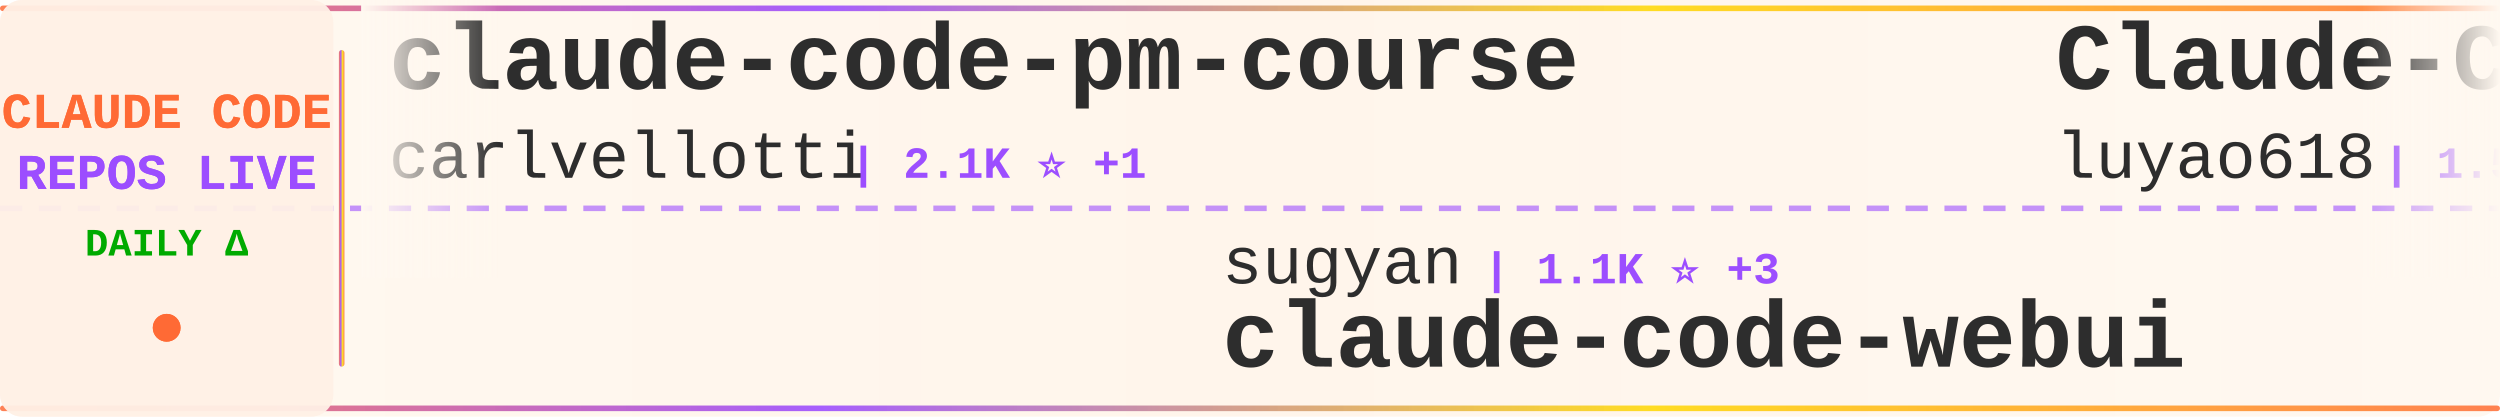
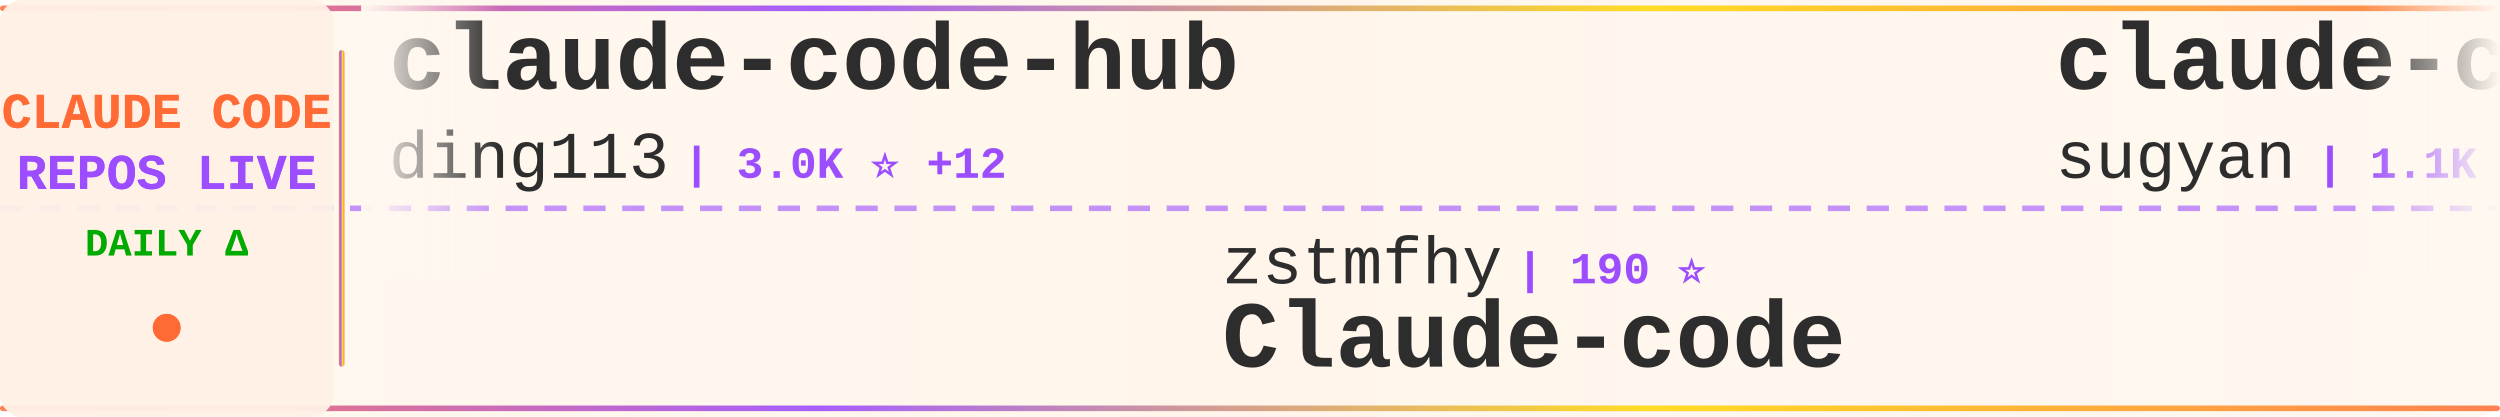
<svg xmlns="http://www.w3.org/2000/svg" width="900" height="150">
  <defs>
    <linearGradient id="tickerBg" x1="0%" y1="0%" x2="100%" y2="0%">
      <stop offset="0%" style="stop-color:#fff8f0;stop-opacity:0.98" />
      <stop offset="50%" style="stop-color:#fff5eb;stop-opacity:1" />
      <stop offset="100%" style="stop-color:#fff8f0;stop-opacity:0.98" />
    </linearGradient>
    <linearGradient id="borderGrad" x1="0%" y1="0%" x2="100%" y2="0%">
      <stop offset="0%" style="stop-color:#FF6B35;stop-opacity:0.85">
        <animate attributeName="stop-opacity" values="0.85;1;0.85" dur="2s" repeatCount="indefinite" />
      </stop>
      <stop offset="33%" style="stop-color:#9C4EFF;stop-opacity:0.9">
        <animate attributeName="stop-opacity" values="0.9;1;0.9" dur="2.2s" repeatCount="indefinite" />
      </stop>
      <stop offset="66%" style="stop-color:#FFD700;stop-opacity:0.85">
        <animate attributeName="stop-opacity" values="0.85;1;0.85" dur="1.8s" repeatCount="indefinite" />
      </stop>
      <stop offset="100%" style="stop-color:#FF6B35;stop-opacity:0.85">
        <animate attributeName="stop-opacity" values="0.85;1;0.85" dur="2s" repeatCount="indefinite" />
      </stop>
    </linearGradient>
    <filter id="textGlow">
      <feGaussianBlur stdDeviation="0.15" result="coloredBlur" />
      <feMerge>
        <feMergeNode in="coloredBlur" />
        <feMergeNode in="SourceGraphic" />
      </feMerge>
    </filter>
    <filter id="metricGlow">
      <feGaussianBlur stdDeviation="0.2" result="coloredBlur" />
      <feMerge>
        <feMergeNode in="coloredBlur" />
        <feMergeNode in="SourceGraphic" />
      </feMerge>
    </filter>
    <linearGradient id="leftFade" x1="0%" y1="0%" x2="100%" y2="0%">
      <stop offset="0%" style="stop-color:#fff8f0;stop-opacity:1" />
      <stop offset="100%" style="stop-color:#fff8f0;stop-opacity:0" />
    </linearGradient>
    <linearGradient id="rightFade" x1="0%" y1="0%" x2="100%" y2="0%">
      <stop offset="0%" style="stop-color:#fff8f0;stop-opacity:0" />
      <stop offset="100%" style="stop-color:#fff8f0;stop-opacity:1" />
    </linearGradient>
  </defs>
  <rect width="900" height="150" fill="url(#tickerBg)" rx="8" />
  <rect x="0" y="2" width="900" height="2" fill="url(#borderGrad)" rx="1" />
  <rect x="0" y="146" width="900" height="2" fill="url(#borderGrad)" rx="1" />
  <line x1="0" y1="75" x2="900" y2="75" stroke="#9C4EFF" stroke-width="2" stroke-dasharray="8 6" opacity="0.6" />
  <rect x="0" y="0" width="120" height="150" fill="#fff0e6" opacity="0.95" rx="8" />
  <text x="60" y="46" font-family="'Courier New', monospace" font-size="18" font-weight="bold" fill="#FF6B35" text-anchor="middle" filter="url(#textGlow)">
    CLAUDE CODE
  </text>
  <text x="60" y="68" font-family="'Courier New', monospace" font-size="18" font-weight="bold" fill="#9C4EFF" text-anchor="middle" filter="url(#textGlow)">
    REPOS LIVE
  </text>
  <text x="60" y="92" font-family="'Courier New', monospace" font-size="14" font-weight="bold" fill="#00aa00" text-anchor="middle">
    DAILY Δ
  </text>
  <circle cx="60" cy="118" r="5" fill="#FF6B35" filter="url(#metricGlow)">
    <animate attributeName="r" values="4;6;4" dur="1.5s" repeatCount="indefinite" />
    <animate attributeName="opacity" values="0.6;1;0.6" dur="1.5s" repeatCount="indefinite" />
  </circle>
  <rect x="122" y="18" width="2" height="114" fill="url(#borderGrad)" rx="1" />
  <clipPath id="tickerClip">
    <rect x="130" y="0" width="770" height="150" />
  </clipPath>
  <g clip-path="url(#tickerClip)">
    <g id="tickerItems">
      <animateTransform attributeName="transform" attributeType="XML" type="translate" from="0 0" to="-3000 0" dur="54s" repeatCount="indefinite" />
      <g transform="translate(0, 0)">
-         <text x="140" y="32" font-family="'Courier New', monospace" font-size="34" font-weight="bold" fill="#2d2d2d">claude-code-pm-course</text>
-         <text x="140" y="64" font-family="'Courier New', monospace" font-size="24" font-weight="normal" fill="#2d2d2d" opacity="1.0">carlvellotti</text>
-         <text x="306" y="64" font-family="'Courier New', monospace" font-size="16" font-weight="bold" fill="#9C4EFF"> | 2.1K ⭐ +1</text>
+         <text x="140" y="32" font-family="'Courier New', monospace" font-size="34" font-weight="bold" fill="#2d2d2d">claude-code-hub</text>
+         <text x="140" y="64" font-family="'Courier New', monospace" font-size="24" font-weight="normal" fill="#2d2d2d" opacity="1.0">ding113</text>
+         <text x="246" y="64" font-family="'Courier New', monospace" font-size="16" font-weight="bold" fill="#9C4EFF"> | 3.0K ⭐ +12</text>
      </g>
      <g transform="translate(300, 0)">
-         <text x="140" y="102" font-family="'Courier New', monospace" font-size="24" font-weight="normal" fill="#2d2d2d" opacity="1.0">sugyan</text>
-         <text x="234" y="102" font-family="'Courier New', monospace" font-size="16" font-weight="bold" fill="#9C4EFF"> | 1.1K ⭐ +3</text>
-         <text x="140" y="132" font-family="'Courier New', monospace" font-size="34" font-weight="bold" fill="#2d2d2d">claude-code-webui</text>
+         <text x="140" y="102" font-family="'Courier New', monospace" font-size="24" font-weight="normal" fill="#2d2d2d" opacity="1.0">zstmfhy</text>
+         <text x="246" y="102" font-family="'Courier New', monospace" font-size="16" font-weight="bold" fill="#9C4EFF"> | 190 ⭐</text>
+         <text x="140" y="132" font-family="'Courier New', monospace" font-size="34" font-weight="bold" fill="#2d2d2d">Claude-code</text>
      </g>
      <g transform="translate(600, 0)">
-         <text x="140" y="32" font-family="'Courier New', monospace" font-size="34" font-weight="bold" fill="#2d2d2d">Claude-Code-Source-Study</text>
-         <text x="140" y="64" font-family="'Courier New', monospace" font-size="24" font-weight="normal" fill="#2d2d2d" opacity="1.0">luyao618</text>
-         <text x="258" y="64" font-family="'Courier New', monospace" font-size="16" font-weight="bold" fill="#9C4EFF"> | 1.5K ⭐ +6</text>
+         <text x="140" y="32" font-family="'Courier New', monospace" font-size="34" font-weight="bold" fill="#2d2d2d">claude-code-webui</text>
+         <text x="140" y="64" font-family="'Courier New', monospace" font-size="24" font-weight="normal" fill="#2d2d2d" opacity="1.0">sugyan</text>
+         <text x="234" y="64" font-family="'Courier New', monospace" font-size="16" font-weight="bold" fill="#9C4EFF"> | 1.1K ⭐ +3</text>
      </g>
      <g transform="translate(900, 0)">
-         <text x="140" y="102" font-family="'Courier New', monospace" font-size="24" font-weight="normal" fill="#2d2d2d" opacity="1.0">musistudio</text>
-         <text x="282" y="102" font-family="'Courier New', monospace" font-size="16" font-weight="bold" fill="#9C4EFF"> | 34.8K ⭐ +30</text>
-         <text x="140" y="132" font-family="'Courier New', monospace" font-size="34" font-weight="bold" fill="#2d2d2d">claude-code-router</text>
+         <text x="140" y="102" font-family="'Courier New', monospace" font-size="24" font-weight="normal" fill="#2d2d2d" opacity="1.0">centminmod</text>
+         <text x="282" y="102" font-family="'Courier New', monospace" font-size="16" font-weight="bold" fill="#9C4EFF"> | 2.4K ⭐ +3</text>
+         <text x="140" y="132" font-family="'Courier New', monospace" font-size="34" font-weight="bold" fill="#2d2d2d">my-claude-code-setup</text>
      </g>
      <g transform="translate(1200, 0)">
-         <text x="140" y="32" font-family="'Courier New', monospace" font-size="34" font-weight="bold" fill="#2d2d2d">claude-code-proxy</text>
-         <text x="140" y="64" font-family="'Courier New', monospace" font-size="24" font-weight="normal" fill="#2d2d2d" opacity="1.0">1rgs</text>
-         <text x="210" y="64" font-family="'Courier New', monospace" font-size="16" font-weight="bold" fill="#9C4EFF"> | 3.6K ⭐ +2</text>
+         <text x="140" y="32" font-family="'Courier New', monospace" font-size="34" font-weight="bold" fill="#2d2d2d">ClaudeCode</text>
+         <text x="140" y="64" font-family="'Courier New', monospace" font-size="24" font-weight="normal" fill="#2d2d2d" opacity="1.0">guanshan</text>
+         <text x="258" y="64" font-family="'Courier New', monospace" font-size="16" font-weight="bold" fill="#9C4EFF"> | 60 ⭐</text>
      </g>
      <g transform="translate(1500, 0)">
-         <text x="140" y="102" font-family="'Courier New', monospace" font-size="24" font-weight="normal" fill="#2d2d2d" opacity="1.0">Hyper66666</text>
-         <text x="282" y="102" font-family="'Courier New', monospace" font-size="16" font-weight="bold" fill="#9C4EFF"> | 215 ⭐</text>
-         <text x="140" y="132" font-family="'Courier New', monospace" font-size="34" font-weight="bold" fill="#2d2d2d">claude-code-sourcemap</text>
+         <text x="140" y="102" font-family="'Courier New', monospace" font-size="24" font-weight="normal" fill="#2d2d2d" opacity="1.0">edmund-io</text>
+         <text x="270" y="102" font-family="'Courier New', monospace" font-size="16" font-weight="bold" fill="#9C4EFF"> | 1.5K ⭐ +1</text>
+         <text x="140" y="132" font-family="'Courier New', monospace" font-size="34" font-weight="bold" fill="#2d2d2d">edmunds-claude-code</text>
      </g>
      <g transform="translate(1800, 0)">
-         <text x="140" y="32" font-family="'Courier New', monospace" font-size="34" font-weight="bold" fill="#2d2d2d">learn-claude-code</text>
-         <text x="140" y="64" font-family="'Courier New', monospace" font-size="24" font-weight="normal" fill="#2d2d2d" opacity="1.0">shareAI-lab</text>
-         <text x="294" y="64" font-family="'Courier New', monospace" font-size="16" font-weight="bold" fill="#9C4EFF"> | 65.4K ⭐ +242</text>
+         <text x="140" y="32" font-family="'Courier New', monospace" font-size="34" font-weight="bold" fill="#2d2d2d">claude-code-tips</text>
+         <text x="140" y="64" font-family="'Courier New', monospace" font-size="24" font-weight="normal" fill="#2d2d2d" opacity="1.0">ykdojo</text>
+         <text x="234" y="64" font-family="'Courier New', monospace" font-size="16" font-weight="bold" fill="#9C4EFF"> | 8.6K ⭐ +7</text>
      </g>
      <g transform="translate(2100, 0)">
-         <text x="140" y="102" font-family="'Courier New', monospace" font-size="24" font-weight="normal" fill="#2d2d2d" opacity="1.0">catlog22</text>
-         <text x="258" y="102" font-family="'Courier New', monospace" font-size="16" font-weight="bold" fill="#9C4EFF"> | 2.1K ⭐ +6</text>
-         <text x="140" y="132" font-family="'Courier New', monospace" font-size="34" font-weight="bold" fill="#2d2d2d">Claude-Code-Workflow</text>
+         <text x="140" y="102" font-family="'Courier New', monospace" font-size="24" font-weight="normal" fill="#2d2d2d" opacity="1.0">router-for-me</text>
+         <text x="318" y="102" font-family="'Courier New', monospace" font-size="16" font-weight="bold" fill="#9C4EFF"> | 36.7K ⭐ +279</text>
+         <text x="140" y="132" font-family="'Courier New', monospace" font-size="34" font-weight="bold" fill="#2d2d2d">CLIProxyAPI</text>
      </g>
      <g transform="translate(2400, 0)">
-         <text x="140" y="32" font-family="'Courier New', monospace" font-size="34" font-weight="bold" fill="#2d2d2d">claude-skills</text>
-         <text x="140" y="64" font-family="'Courier New', monospace" font-size="24" font-weight="normal" fill="#2d2d2d" opacity="1.0">alirezarezvani</text>
-         <text x="330" y="64" font-family="'Courier New', monospace" font-size="16" font-weight="bold" fill="#9C4EFF"> | 17.5K ⭐ +109</text>
+         <text x="140" y="32" font-family="'Courier New', monospace" font-size="34" font-weight="bold" fill="#2d2d2d">claude-code-guide</text>
+         <text x="140" y="64" font-family="'Courier New', monospace" font-size="24" font-weight="normal" fill="#2d2d2d" opacity="1.0">Cranot</text>
+         <text x="234" y="64" font-family="'Courier New', monospace" font-size="16" font-weight="bold" fill="#9C4EFF"> | 2.8K ⭐ +1</text>
      </g>
      <g transform="translate(2700, 0)">
-         <text x="140" y="102" font-family="'Courier New', monospace" font-size="24" font-weight="normal" fill="#2d2d2d" opacity="1.0">anthropics</text>
-         <text x="282" y="102" font-family="'Courier New', monospace" font-size="16" font-weight="bold" fill="#9C4EFF"> | 147.9K ⭐ +457</text>
-         <text x="140" y="132" font-family="'Courier New', monospace" font-size="34" font-weight="bold" fill="#2d2d2d">skills</text>
+         <text x="140" y="102" font-family="'Courier New', monospace" font-size="24" font-weight="normal" fill="#2d2d2d" opacity="1.0">pengchengneo</text>
+         <text x="306" y="102" font-family="'Courier New', monospace" font-size="16" font-weight="bold" fill="#9C4EFF"> | 1.5K ⭐ +13</text>
+         <text x="140" y="132" font-family="'Courier New', monospace" font-size="34" font-weight="bold" fill="#2d2d2d">Claude-Code</text>
      </g>
      <g transform="translate(3000, 0)">
-         <text x="140" y="32" font-family="'Courier New', monospace" font-size="34" font-weight="bold" fill="#2d2d2d">claude-code-pm-course</text>
-         <text x="140" y="64" font-family="'Courier New', monospace" font-size="24" font-weight="normal" fill="#2d2d2d" opacity="1.0">carlvellotti</text>
-         <text x="306" y="64" font-family="'Courier New', monospace" font-size="16" font-weight="bold" fill="#9C4EFF"> | 2.1K ⭐ +1</text>
+         <text x="140" y="32" font-family="'Courier New', monospace" font-size="34" font-weight="bold" fill="#2d2d2d">claude-code-hub</text>
+         <text x="140" y="64" font-family="'Courier New', monospace" font-size="24" font-weight="normal" fill="#2d2d2d" opacity="1.0">ding113</text>
+         <text x="246" y="64" font-family="'Courier New', monospace" font-size="16" font-weight="bold" fill="#9C4EFF"> | 3.0K ⭐ +12</text>
      </g>
      <g transform="translate(3300, 0)">
-         <text x="140" y="102" font-family="'Courier New', monospace" font-size="24" font-weight="normal" fill="#2d2d2d" opacity="1.0">sugyan</text>
-         <text x="234" y="102" font-family="'Courier New', monospace" font-size="16" font-weight="bold" fill="#9C4EFF"> | 1.1K ⭐ +3</text>
-         <text x="140" y="132" font-family="'Courier New', monospace" font-size="34" font-weight="bold" fill="#2d2d2d">claude-code-webui</text>
+         <text x="140" y="102" font-family="'Courier New', monospace" font-size="24" font-weight="normal" fill="#2d2d2d" opacity="1.0">zstmfhy</text>
+         <text x="246" y="102" font-family="'Courier New', monospace" font-size="16" font-weight="bold" fill="#9C4EFF"> | 190 ⭐</text>
+         <text x="140" y="132" font-family="'Courier New', monospace" font-size="34" font-weight="bold" fill="#2d2d2d">Claude-code</text>
      </g>
      <g transform="translate(3600, 0)">
-         <text x="140" y="32" font-family="'Courier New', monospace" font-size="34" font-weight="bold" fill="#2d2d2d">Claude-Code-Source-Study</text>
-         <text x="140" y="64" font-family="'Courier New', monospace" font-size="24" font-weight="normal" fill="#2d2d2d" opacity="1.0">luyao618</text>
-         <text x="258" y="64" font-family="'Courier New', monospace" font-size="16" font-weight="bold" fill="#9C4EFF"> | 1.5K ⭐ +6</text>
+         <text x="140" y="32" font-family="'Courier New', monospace" font-size="34" font-weight="bold" fill="#2d2d2d">claude-code-webui</text>
+         <text x="140" y="64" font-family="'Courier New', monospace" font-size="24" font-weight="normal" fill="#2d2d2d" opacity="1.0">sugyan</text>
+         <text x="234" y="64" font-family="'Courier New', monospace" font-size="16" font-weight="bold" fill="#9C4EFF"> | 1.1K ⭐ +3</text>
      </g>
      <g transform="translate(3900, 0)">
-         <text x="140" y="102" font-family="'Courier New', monospace" font-size="24" font-weight="normal" fill="#2d2d2d" opacity="1.0">musistudio</text>
-         <text x="282" y="102" font-family="'Courier New', monospace" font-size="16" font-weight="bold" fill="#9C4EFF"> | 34.8K ⭐ +30</text>
-         <text x="140" y="132" font-family="'Courier New', monospace" font-size="34" font-weight="bold" fill="#2d2d2d">claude-code-router</text>
+         <text x="140" y="102" font-family="'Courier New', monospace" font-size="24" font-weight="normal" fill="#2d2d2d" opacity="1.0">centminmod</text>
+         <text x="282" y="102" font-family="'Courier New', monospace" font-size="16" font-weight="bold" fill="#9C4EFF"> | 2.4K ⭐ +3</text>
+         <text x="140" y="132" font-family="'Courier New', monospace" font-size="34" font-weight="bold" fill="#2d2d2d">my-claude-code-setup</text>
      </g>
    </g>
  </g>
  <rect x="130" y="0" width="50" height="100" fill="url(#leftFade)" />
  <rect x="850" y="0" width="50" height="100" fill="url(#rightFade)" />
</svg>
